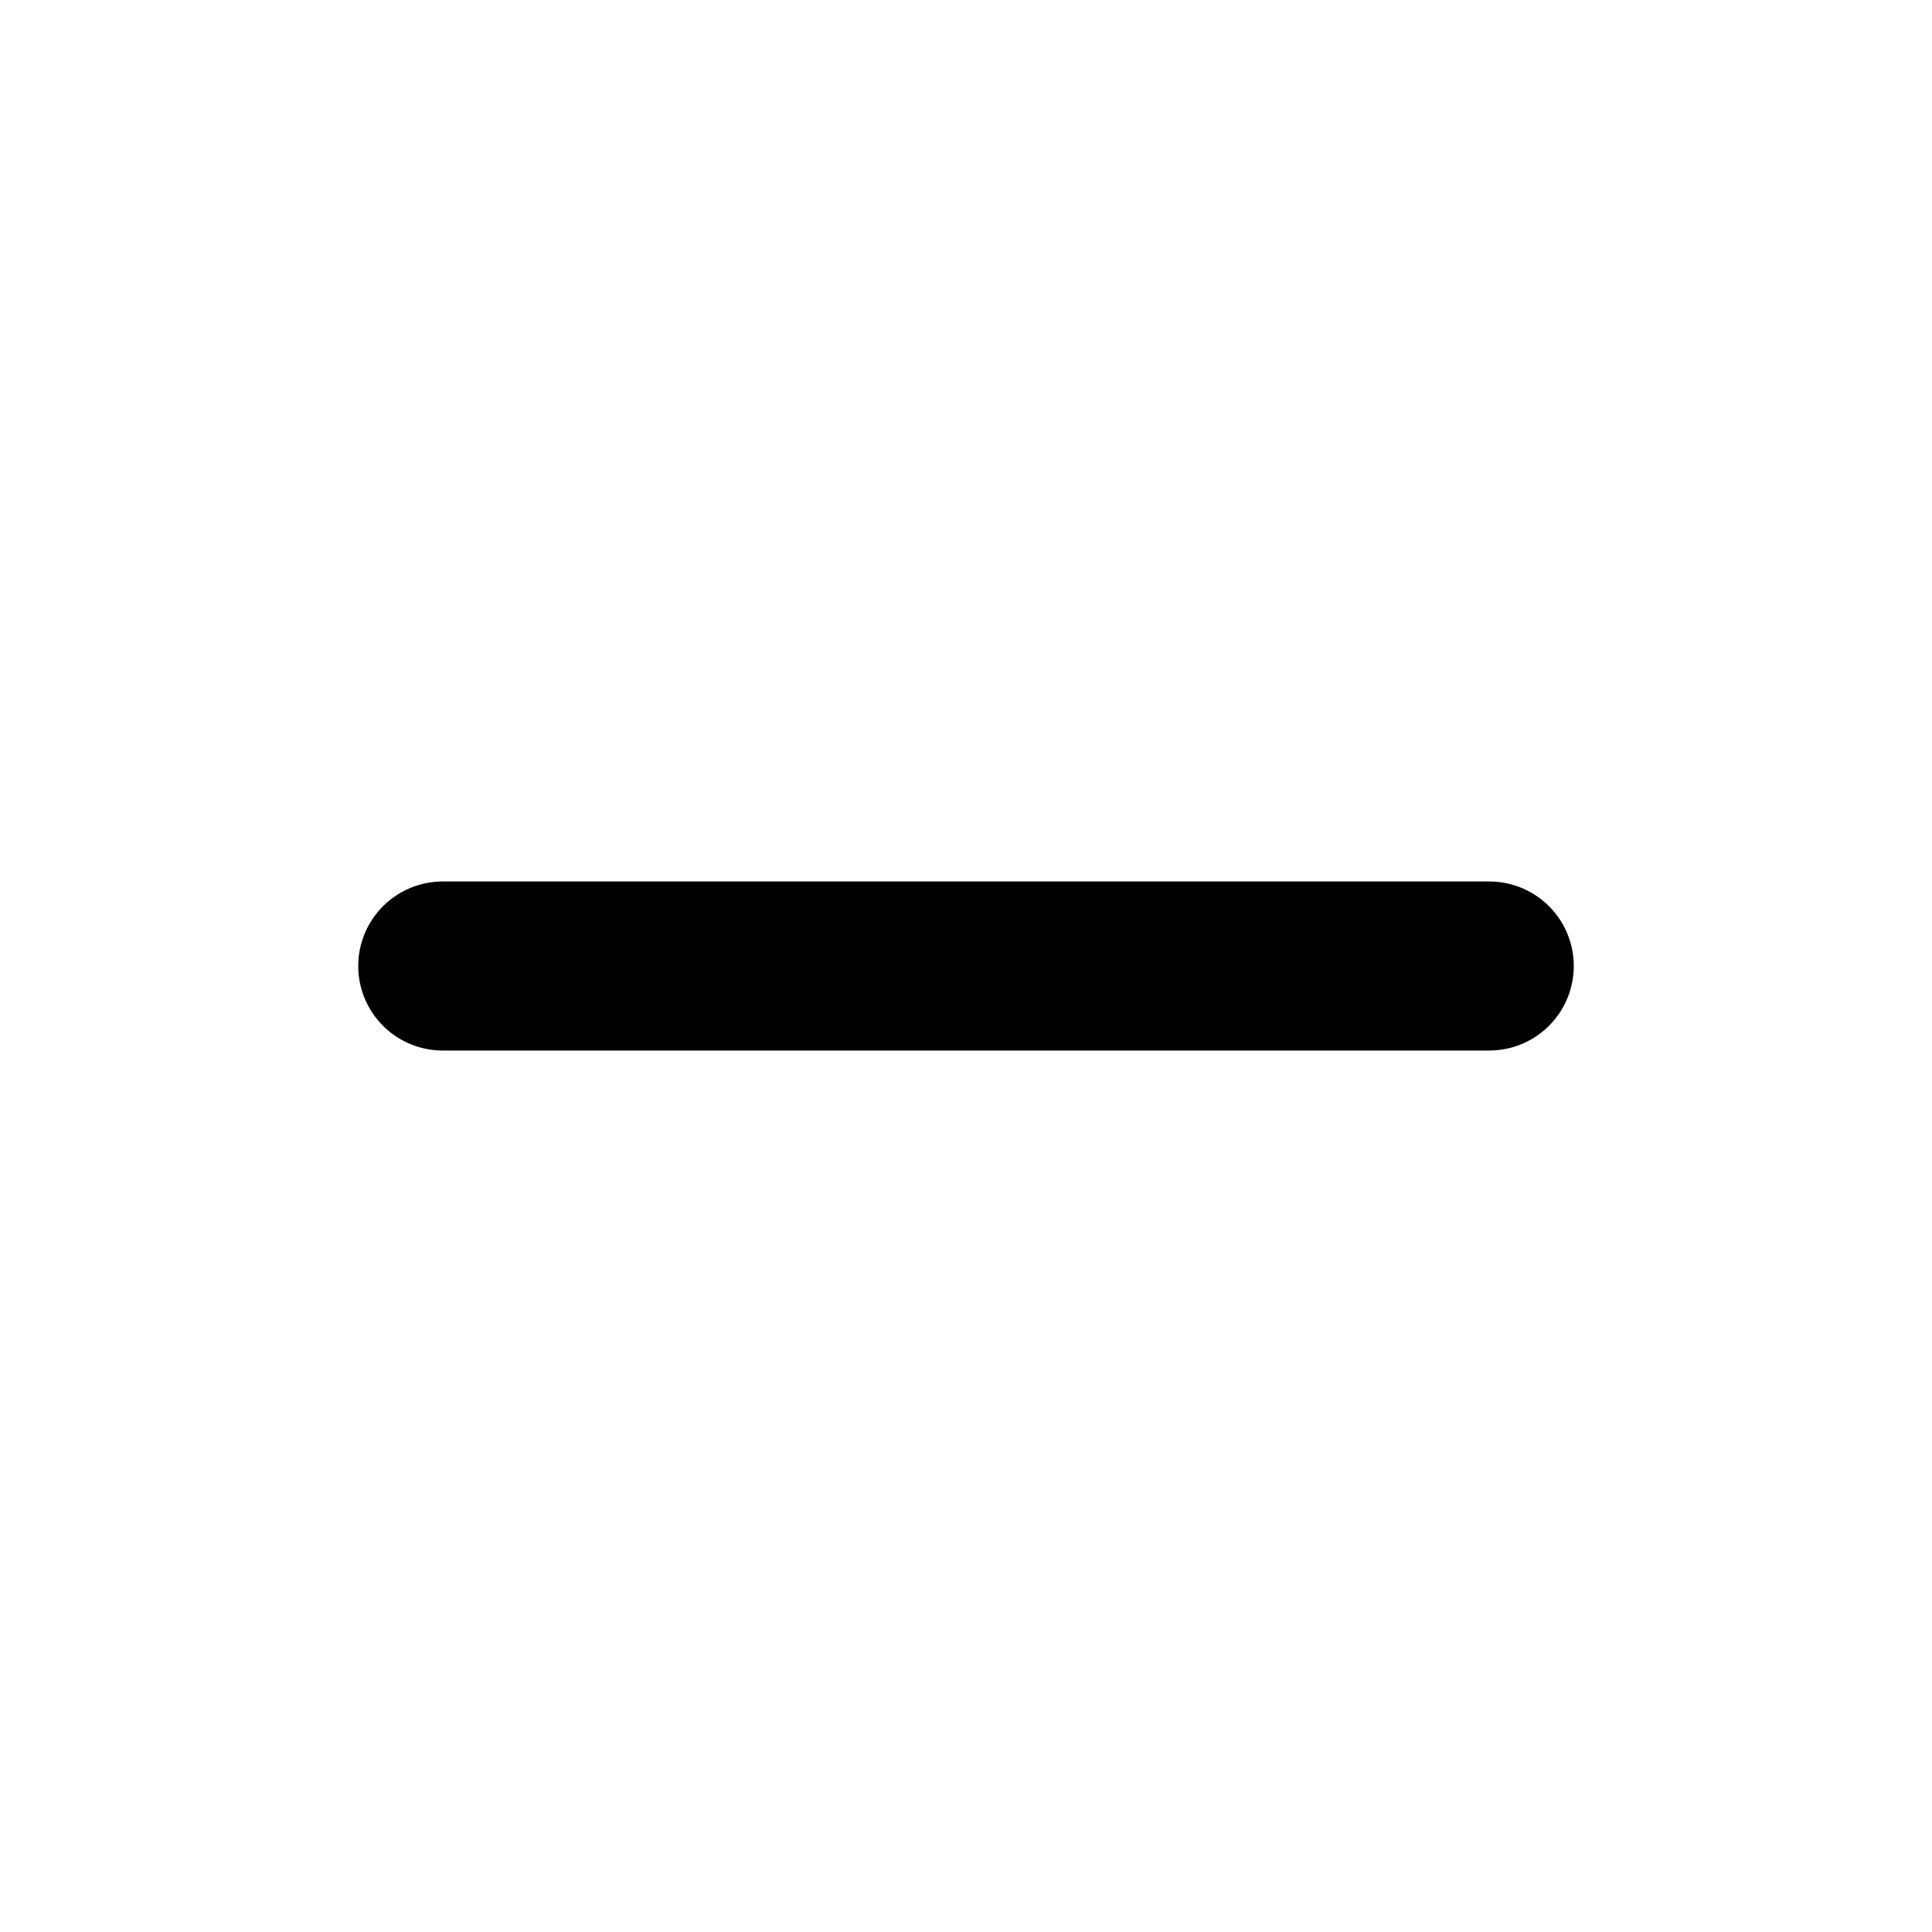
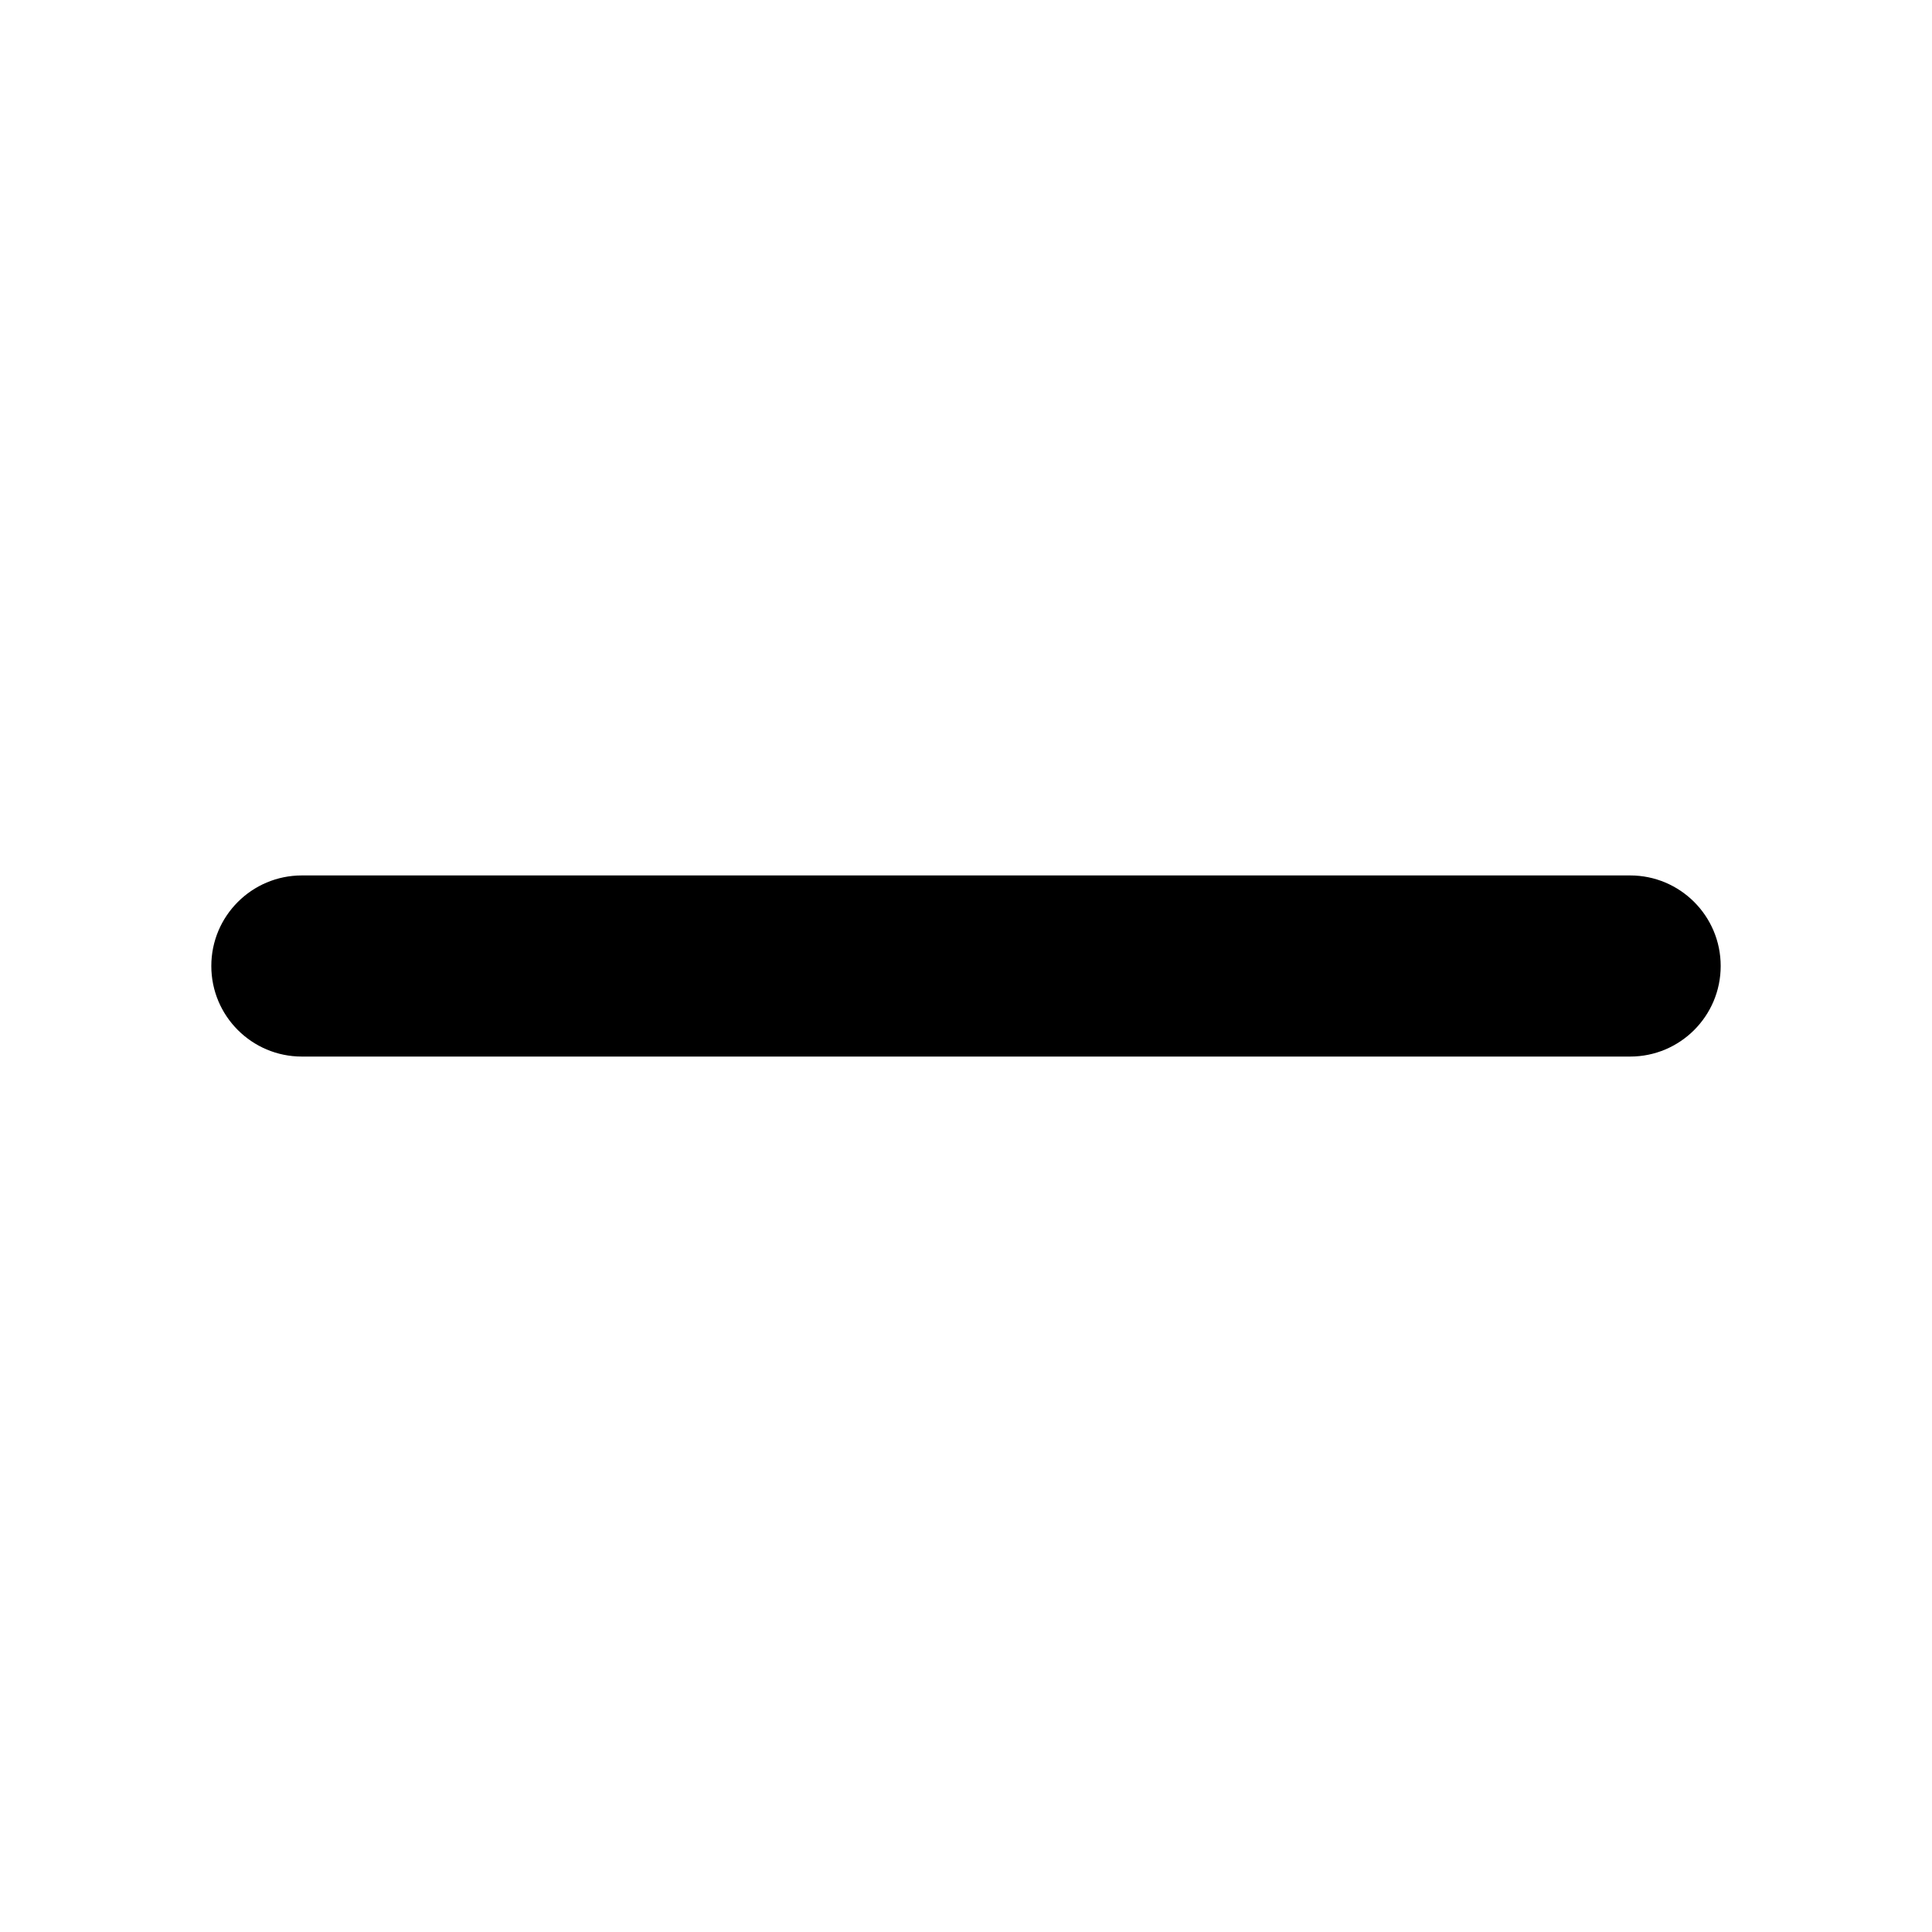
- <svg xmlns="http://www.w3.org/2000/svg" viewBox="0 0 24 24" fill="none" stroke="currentColor" stroke-linecap="round" stroke-linejoin="round" stroke-width="2.1">
-   <path d="M5.5 12 H18.5" />
+ <svg xmlns="http://www.w3.org/2000/svg" viewBox="0 0 256 256" fill="currentColor">
+   <path d="M 228 128 a 12 12 0 0 1 -12 12 H 40 a 12 12 0 0 1 0 -24 H 216 A 12 12 0 0 1 228 128 Z" />
</svg>
